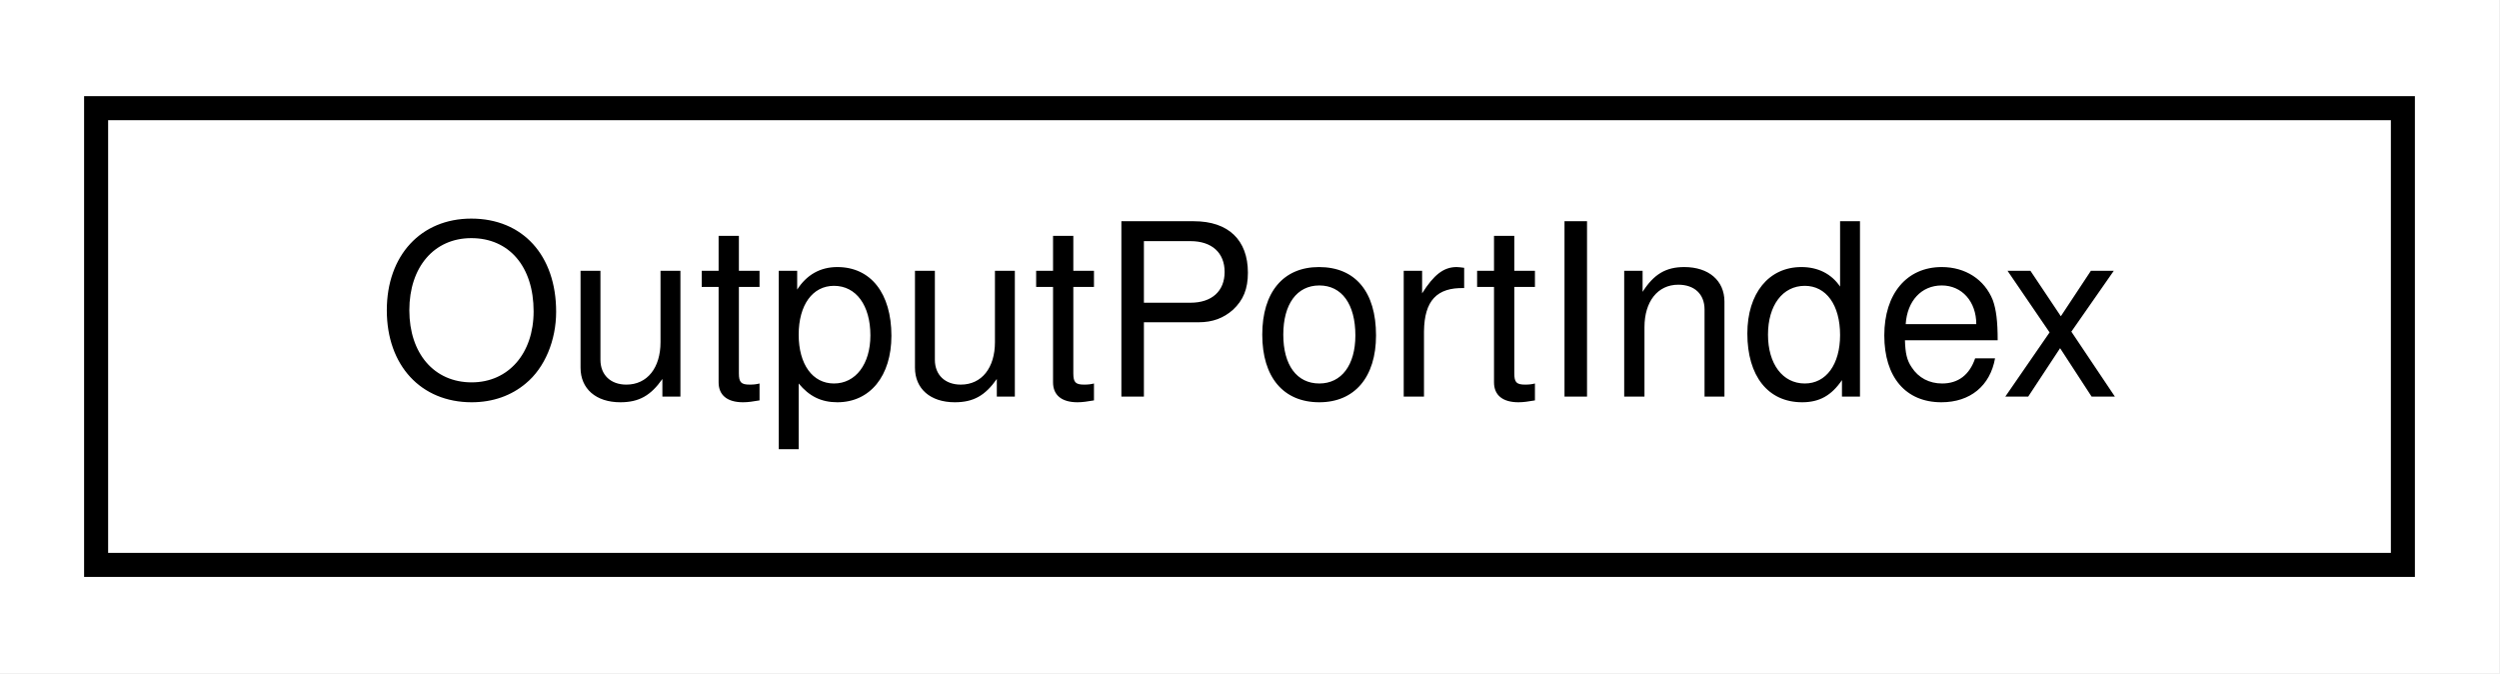
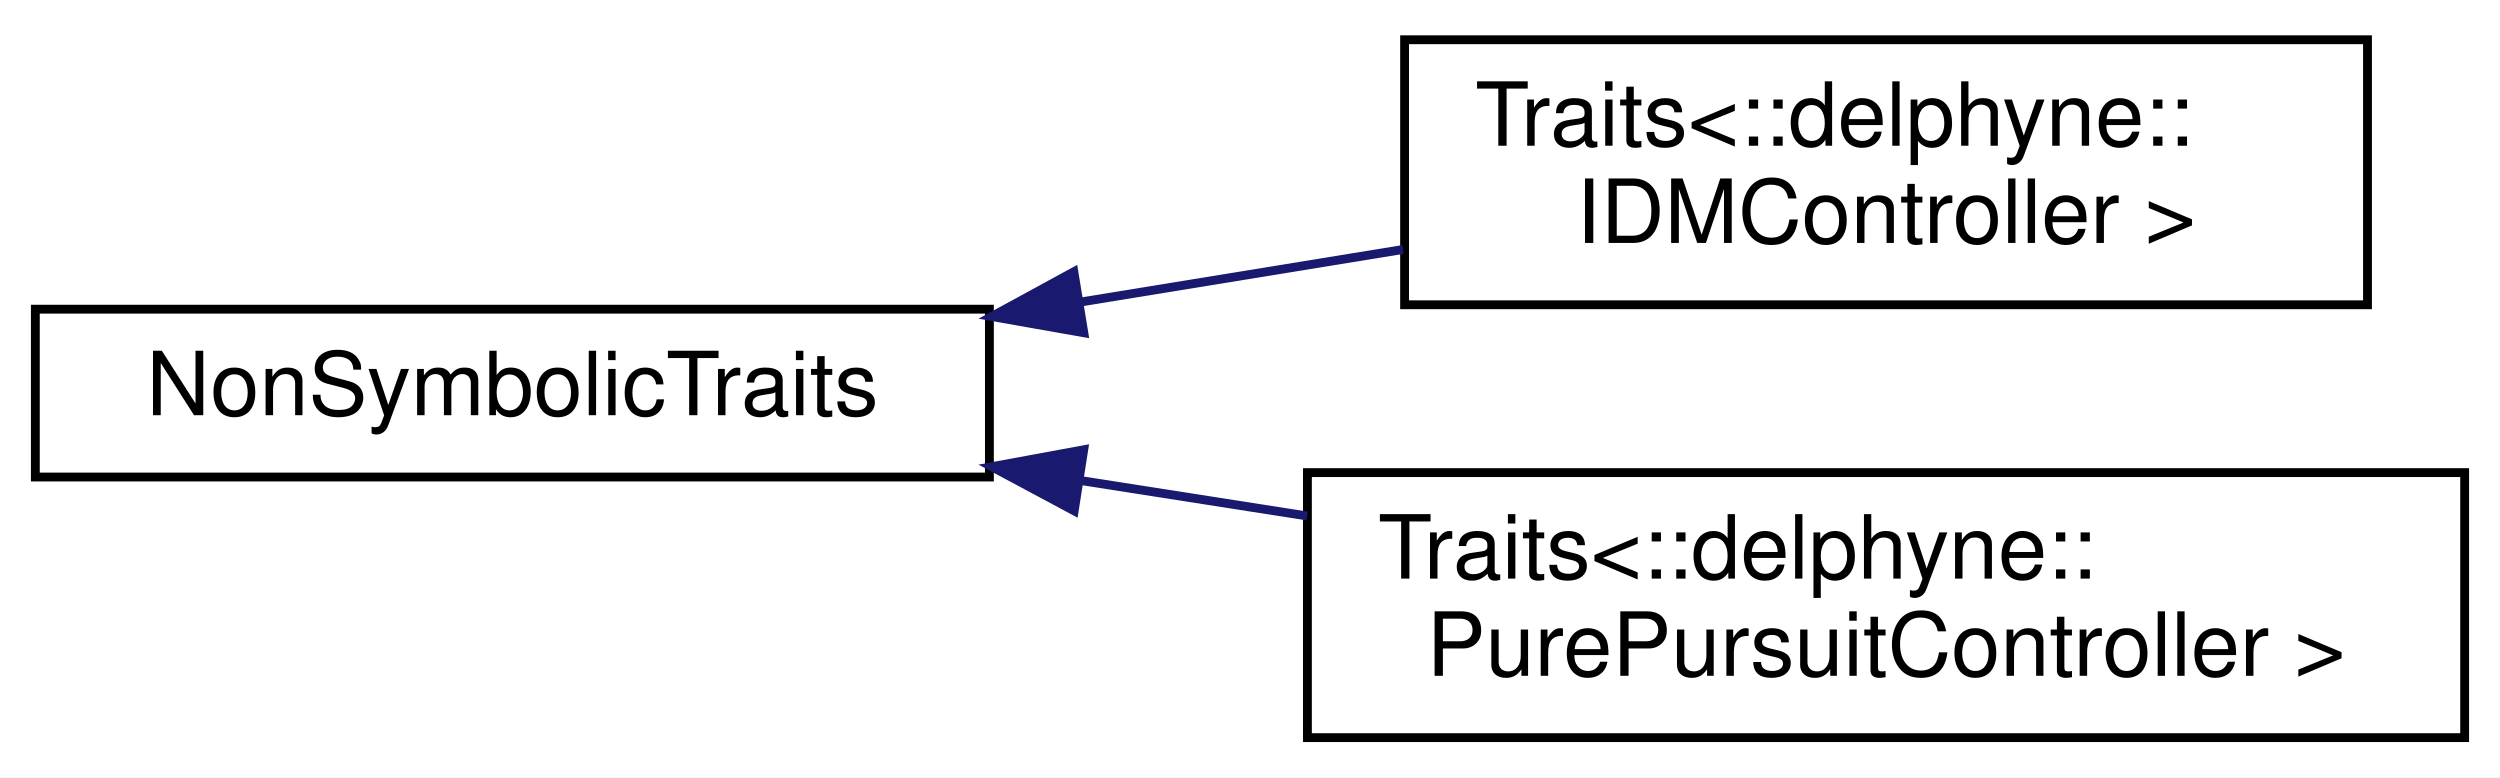
- <svg xmlns="http://www.w3.org/2000/svg" xmlns:xlink="http://www.w3.org/1999/xlink" width="104pt" height="28pt" viewBox="0.00 0.00 104.00 28.00">
-   <g id="graph0" class="graph" transform="scale(1 1) rotate(0) translate(4 24)">
-     <polygon fill="white" stroke="transparent" points="-4,4 -4,-24 100,-24 100,4 -4,4" />
+ <svg xmlns="http://www.w3.org/2000/svg" xmlns:xlink="http://www.w3.org/1999/xlink" width="283pt" height="88pt" viewBox="0.00 0.00 283.00 88.00">
+   <g id="graph0" class="graph" transform="scale(1 1) rotate(0) translate(4 84)">
+     <polygon fill="white" stroke="transparent" points="-4,4 -4,-84 279,-84 279,4 -4,4" />
    <g id="node1" class="node">
      <g id="a_node1">
-         <a xlink:href="classdrake_1_1systems_1_1_output_port_index.html" target="_top" xlink:title=" ">
-           <polygon fill="white" stroke="black" points="0,-0.5 0,-19.5 96,-19.5 96,-0.5 0,-0.5" />
-           <text text-anchor="middle" x="48" y="-7.5" font-family="Helvetica,sans-Serif" font-size="10.00">OutputPortIndex</text>
+         <a xlink:href="class_non_symbolic_traits.html" target="_top" xlink:title=" ">
+           <polygon fill="white" stroke="black" points="0,-30 0,-49 108,-49 108,-30 0,-30" />
+           <text text-anchor="middle" x="54" y="-37" font-family="Helvetica,sans-Serif" font-size="10.00">NonSymbolicTraits</text>
        </a>
      </g>
    </g>
+     <g id="node2" class="node">
+       <g id="a_node2">
+         <a xlink:href="structdrake_1_1systems_1_1scalar__conversion_1_1_traits_3_1_1delphyne_1_1_i_d_m_controller_01_4.html" target="_top" xlink:title=" ">
+           <polygon fill="white" stroke="black" points="155,-49.5 155,-79.5 264,-79.5 264,-49.5 155,-49.5" />
+           <text text-anchor="start" x="163" y="-67.5" font-family="Helvetica,sans-Serif" font-size="10.00">Traits&lt;::delphyne::</text>
+           <text text-anchor="middle" x="209.5" y="-56.5" font-family="Helvetica,sans-Serif" font-size="10.00">IDMController &gt;</text>
+         </a>
+       </g>
+     </g>
+     <g id="edge1" class="edge">
+       <path fill="none" stroke="midnightblue" d="M118.31,-49.81C130.44,-51.79 143.03,-53.84 154.82,-55.76" />
+       <polygon fill="midnightblue" stroke="midnightblue" points="118.69,-46.33 108.26,-48.17 117.56,-53.24 118.69,-46.33" />
+     </g>
+     <g id="node3" class="node">
+       <g id="a_node3">
+         <a xlink:href="structdrake_1_1systems_1_1scalar__conversion_1_1_traits_3_1_1delphyne_1_1_pure_pursuit_controller_01_4.html" target="_top" xlink:title=" ">
+           <polygon fill="white" stroke="black" points="144,-0.5 144,-30.5 275,-30.5 275,-0.5 144,-0.5" />
+           <text text-anchor="start" x="152" y="-18.5" font-family="Helvetica,sans-Serif" font-size="10.00">Traits&lt;::delphyne::</text>
+           <text text-anchor="middle" x="209.5" y="-7.5" font-family="Helvetica,sans-Serif" font-size="10.00">PurePursuitController &gt;</text>
+         </a>
+       </g>
+     </g>
+     <g id="edge2" class="edge">
+       <path fill="none" stroke="midnightblue" d="M118.41,-29.59C126.85,-28.27 135.51,-26.91 143.97,-25.59" />
+       <polygon fill="midnightblue" stroke="midnightblue" points="117.6,-26.17 108.26,-31.17 118.68,-33.09 117.6,-26.17" />
+     </g>
  </g>
</svg>
